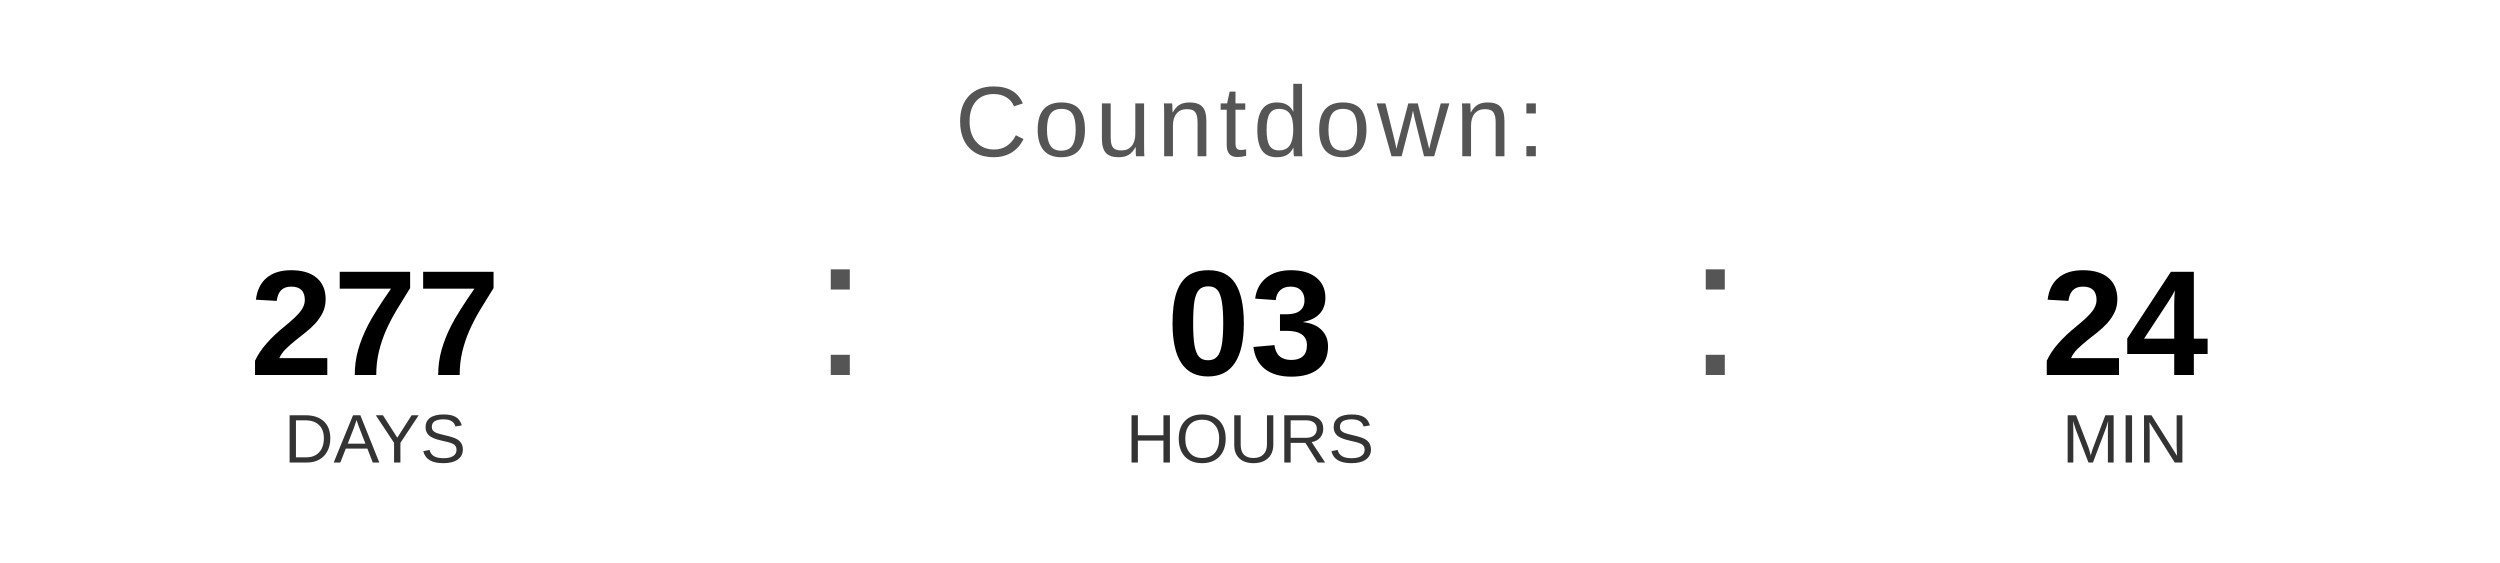
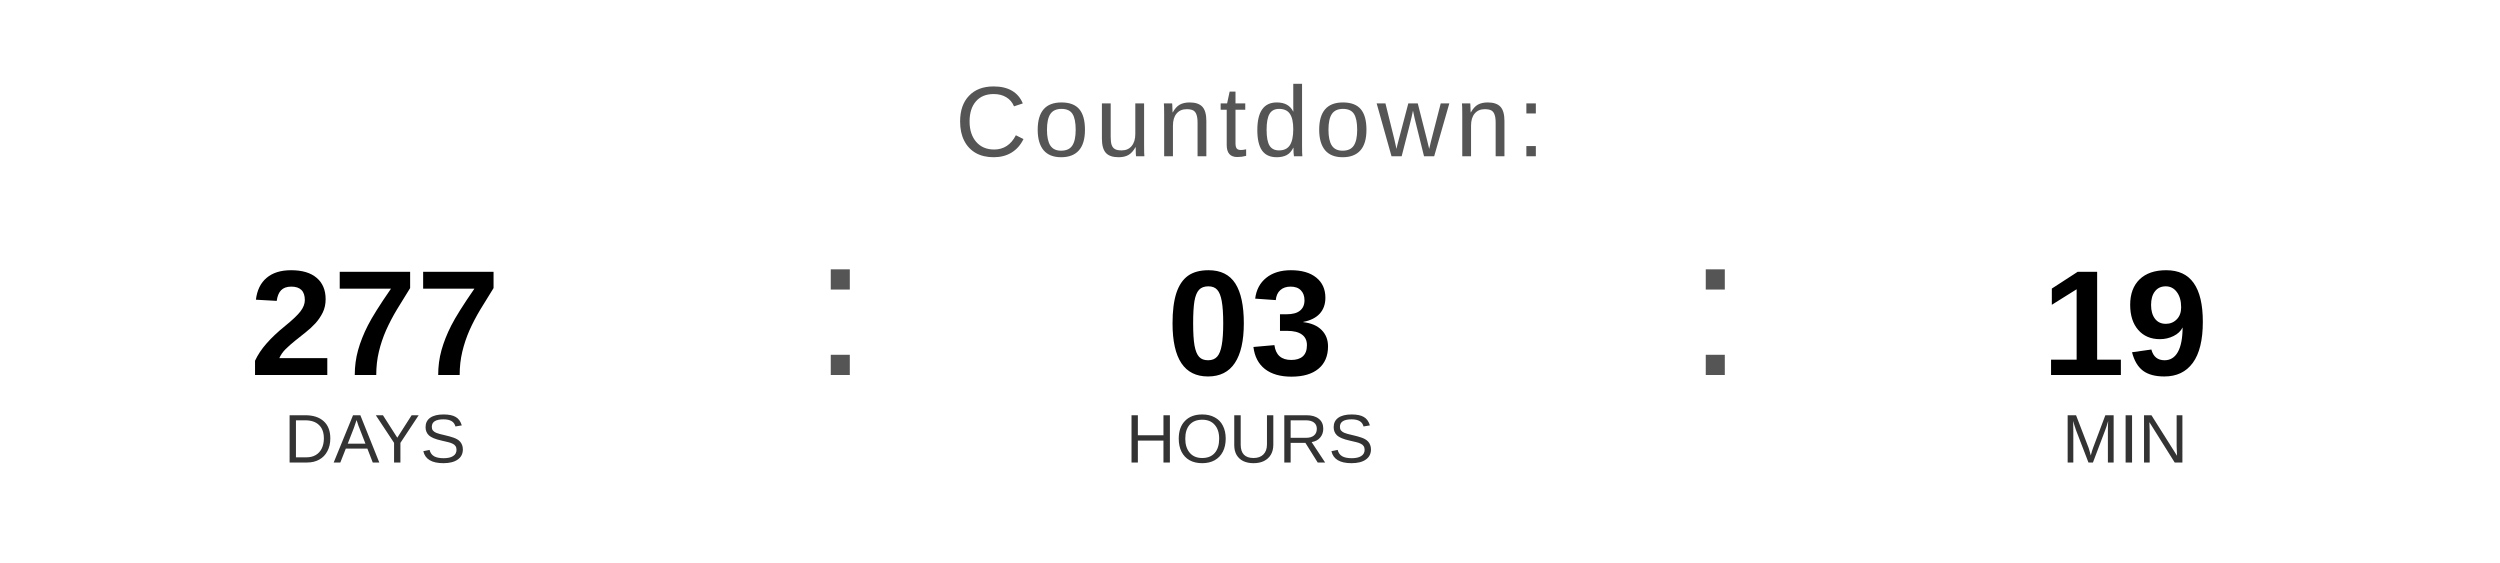
<svg xmlns="http://www.w3.org/2000/svg" width="400" height="90" viewBox="0 0 400 90">
  <text x="200" y="25" font-family="Arial, Helvetica, sans-serif" font-size="16" fill="#555555" text-anchor="middle" letter-spacing="1">
    Countdown:
  </text>
  <text x="60" y="60" font-family="Arial, Helvetica, sans-serif" font-size="24" font-weight="bold" fill="#000000" text-anchor="middle">277</text>
  <text x="60" y="74" font-family="Arial, Helvetica, sans-serif" font-size="11" fill="#333333" text-anchor="middle">DAYS</text>
  <text x="130" y="60" font-family="Arial, sans-serif" font-size="32" fill="#555555">:</text>
  <text x="200" y="60" font-family="Arial, Helvetica, sans-serif" font-size="24" font-weight="bold" fill="#000000" text-anchor="middle">03</text>
  <text x="200" y="74" font-family="Arial, Helvetica, sans-serif" font-size="11" fill="#333333" text-anchor="middle">HOURS</text>
  <text x="270" y="60" font-family="Arial, sans-serif" font-size="32" fill="#555555">:</text>
-   <text x="340" y="60" font-family="Arial, Helvetica, sans-serif" font-size="24" font-weight="bold" fill="#000000" text-anchor="middle">24</text>
+   <text x="340" y="60" font-family="Arial, Helvetica, sans-serif" font-size="24" font-weight="bold" fill="#000000" text-anchor="middle">19</text>
  <text x="340" y="74" font-family="Arial, Helvetica, sans-serif" font-size="11" fill="#333333" text-anchor="middle">MIN</text>
</svg>
